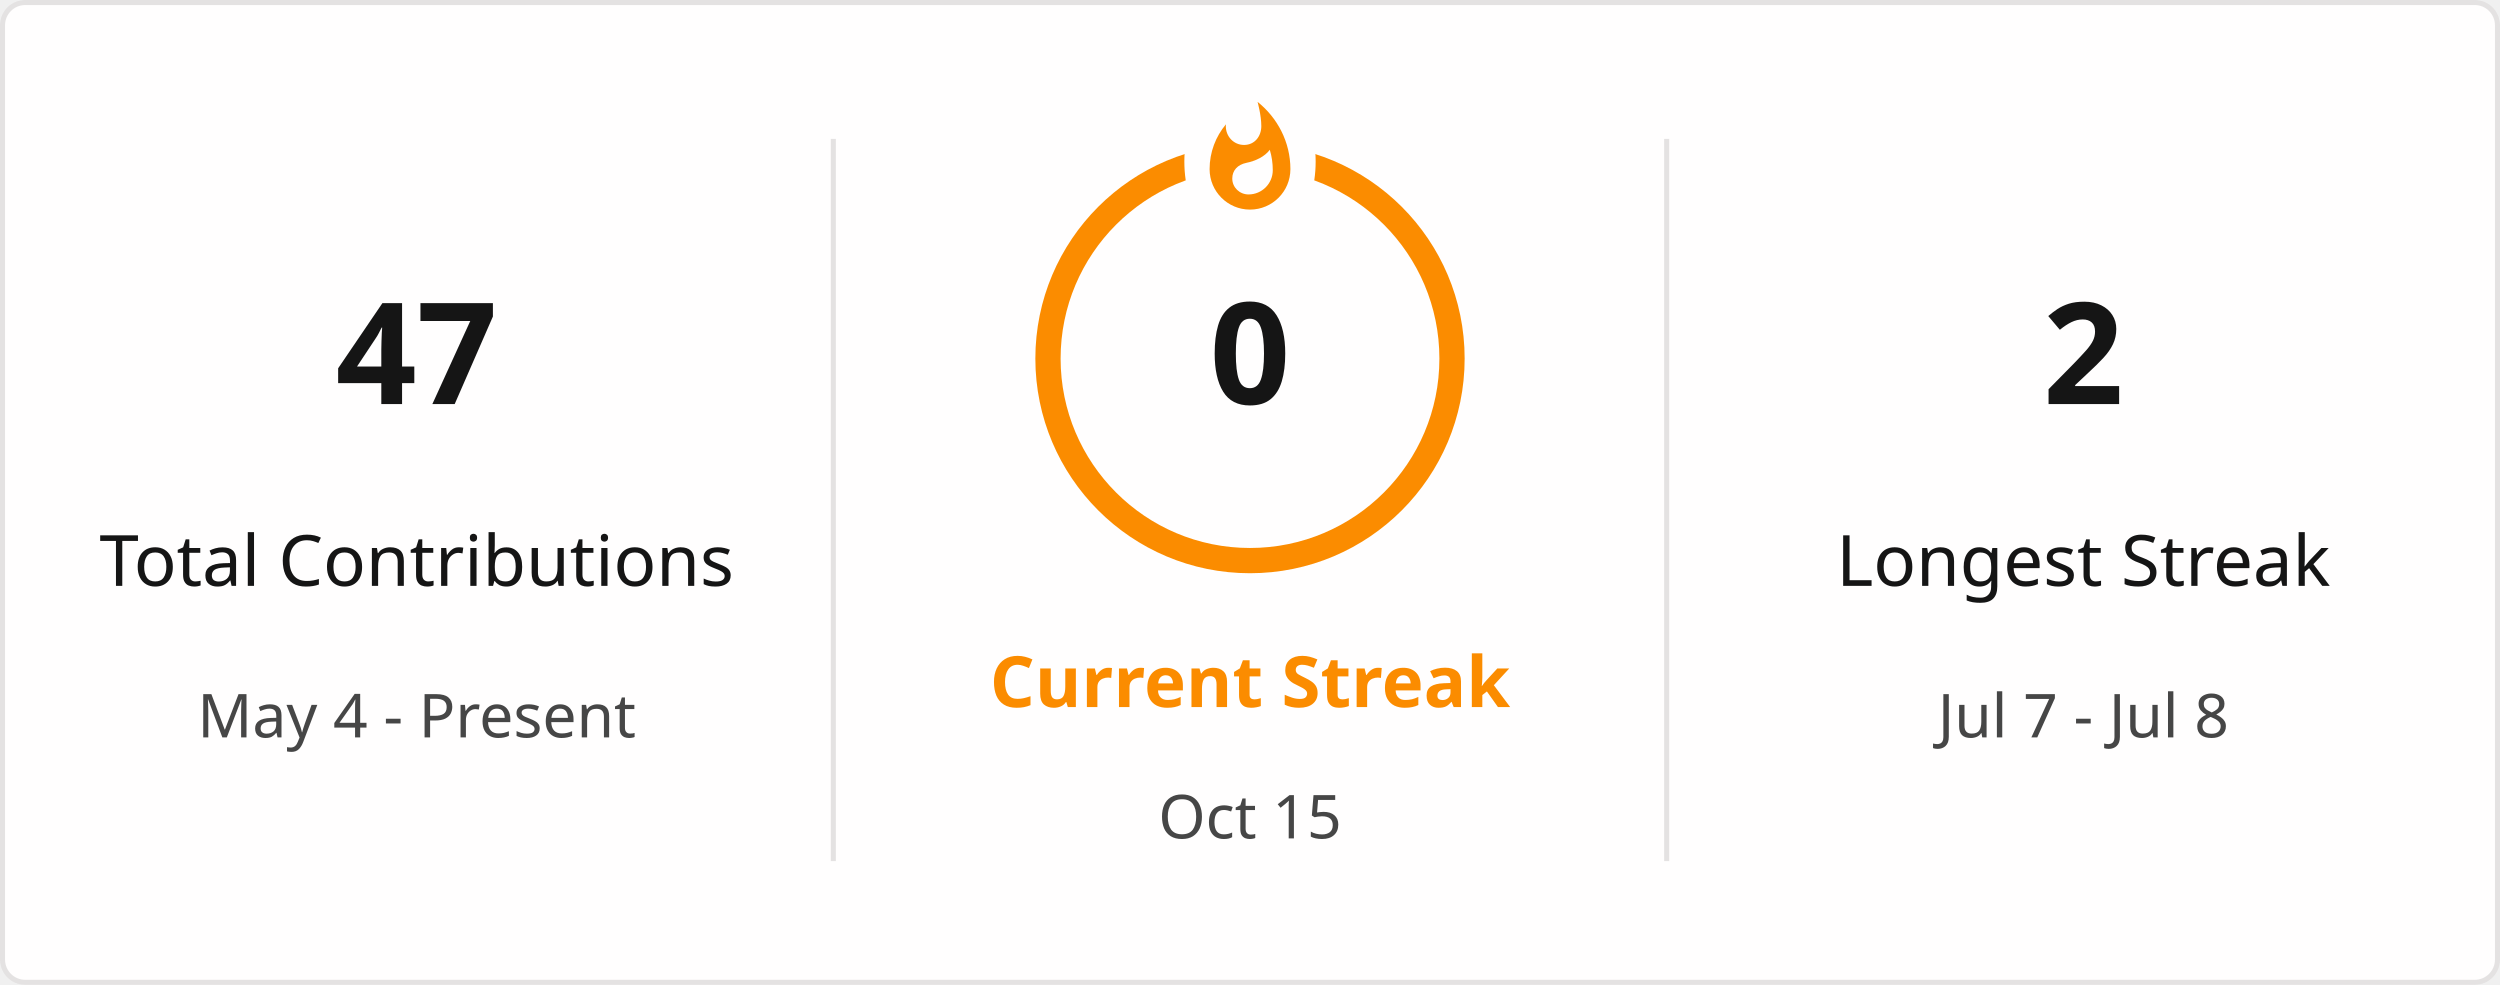
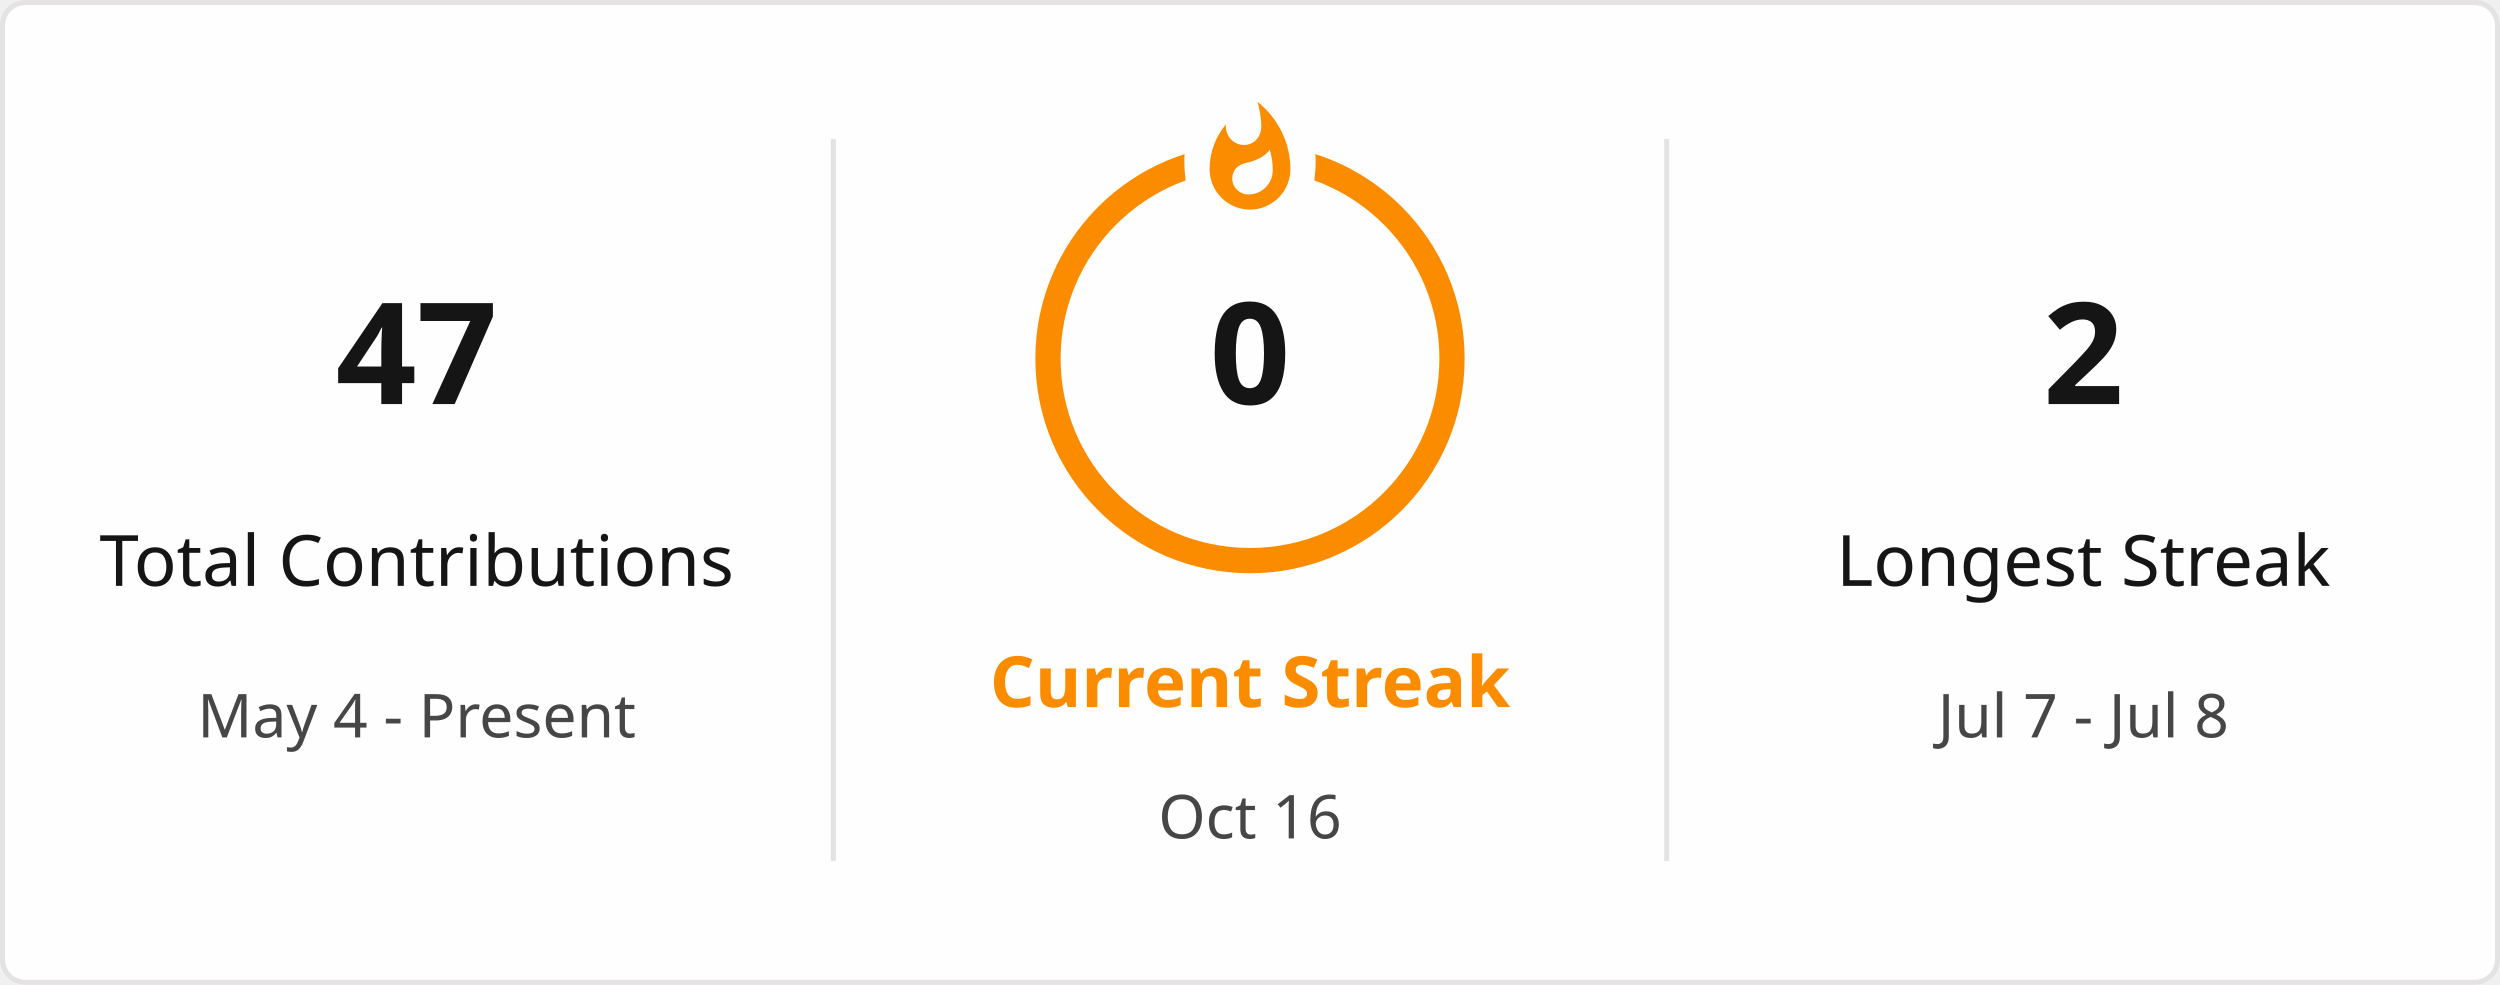
<svg xmlns="http://www.w3.org/2000/svg" style="isolation: isolate" viewBox="0 0 495 195" width="495px" height="195px" direction="ltr">
  <defs>
    <clipPath id="outer_rectangle">
      <rect width="495" height="195" rx="4.5" />
    </clipPath>
    <mask id="mask_out_ring_behind_fire">
      <rect width="495" height="195" fill="white" />
      <ellipse id="mask-ellipse" cx="247.5" cy="32" rx="13" ry="18" fill="black" />
    </mask>
  </defs>
  <g clip-path="url(#outer_rectangle)">
    <g style="isolation: isolate">
      <rect stroke="#E4E2E2" fill="#FFFEFE" rx="4.5" x="0.5" y="0.5" width="494" height="194" />
    </g>
    <g style="isolation: isolate">
      <line x1="165" y1="28" x2="165" y2="170" vector-effect="non-scaling-stroke" stroke-width="1" stroke="#E4E2E2" stroke-linejoin="miter" stroke-linecap="square" stroke-miterlimit="3" />
      <line x1="330" y1="28" x2="330" y2="170" vector-effect="non-scaling-stroke" stroke-width="1" stroke="#E4E2E2" stroke-linejoin="miter" stroke-linecap="square" stroke-miterlimit="3" />
    </g>
    <g style="isolation: isolate">
      <g transform="translate(82.5, 48)">
        <text x="0" y="32" stroke-width="0" text-anchor="middle" fill="#151515" stroke="none" font-family="&quot;Segoe UI&quot;, Ubuntu, sans-serif" font-weight="700" font-size="28px" font-style="normal" style="opacity: 1; opacity: 1;">
                        47
                    </text>
      </g>
      <g transform="translate(82.5, 84)">
        <text x="0" y="32" stroke-width="0" text-anchor="middle" fill="#151515" stroke="none" font-family="&quot;Segoe UI&quot;, Ubuntu, sans-serif" font-weight="400" font-size="14px" font-style="normal" style="opacity: 1; opacity: 1;">
                        Total Contributions
                    </text>
      </g>
      <g transform="translate(82.5, 114)">
        <text x="0" y="32" stroke-width="0" text-anchor="middle" fill="#464646" stroke="none" font-family="&quot;Segoe UI&quot;, Ubuntu, sans-serif" font-weight="400" font-size="12px" font-style="normal" style="opacity: 1; opacity: 1;">
                        May 4 - Present
                    </text>
      </g>
    </g>
    <g style="isolation: isolate">
      <g transform="translate(247.5, 108)">
        <text x="0" y="32" stroke-width="0" text-anchor="middle" fill="#FB8C00" stroke="none" font-family="&quot;Segoe UI&quot;, Ubuntu, sans-serif" font-weight="700" font-size="14px" font-style="normal" style="opacity: 1; opacity: 1;">
                        Current Streak
                    </text>
      </g>
      <g transform="translate(247.5, 145)">
        <text x="0" y="21" stroke-width="0" text-anchor="middle" fill="#464646" stroke="none" font-family="&quot;Segoe UI&quot;, Ubuntu, sans-serif" font-weight="400" font-size="12px" font-style="normal" style="opacity: 1; opacity: 1;">
-                         Oct 15
+                         Oct 16
                    </text>
      </g>
      <g mask="url(#mask_out_ring_behind_fire)">
        <circle cx="247.5" cy="71" r="40" fill="none" stroke="#FB8C00" stroke-width="5" style="opacity: 1; opacity: 1;" />
      </g>
      <g transform="translate(247.5, 19.5)" stroke-opacity="0" style="opacity: 1; opacity: 1;">
        <path d="M -12 -0.5 L 15 -0.5 L 15 23.5 L -12 23.5 L -12 -0.5 Z" fill="none" />
        <path d="M 1.5 0.67 C 1.5 0.67 2.24 3.32 2.24 5.47 C 2.24 7.53 0.89 9.2 -1.17 9.2 C -3.23 9.2 -4.79 7.53 -4.79 5.47 L -4.76 5.11 C -6.78 7.51 -8 10.62 -8 13.99 C -8 18.41 -4.42 22 0 22 C 4.42 22 8 18.41 8 13.99 C 8 8.6 5.41 3.79 1.5 0.67 Z M -0.29 19 C -2.07 19 -3.51 17.6 -3.51 15.86 C -3.51 14.24 -2.46 13.1 -0.7 12.74 C 1.07 12.38 2.9 11.53 3.92 10.16 C 4.31 11.45 4.51 12.81 4.51 14.2 C 4.51 16.85 2.36 19 -0.29 19 Z" fill="#FB8C00" stroke-opacity="0" />
      </g>
      <g transform="translate(247.5, 48)">
        <text x="0" y="32" stroke-width="0" text-anchor="middle" fill="#151515" stroke="none" font-family="&quot;Segoe UI&quot;, Ubuntu, sans-serif" font-weight="700" font-size="28px" font-style="normal" style="font-size: 28px;">
                        0
                    </text>
      </g>
    </g>
    <g style="isolation: isolate">
      <g transform="translate(412.5, 48)">
        <text x="0" y="32" stroke-width="0" text-anchor="middle" fill="#151515" stroke="none" font-family="&quot;Segoe UI&quot;, Ubuntu, sans-serif" font-weight="700" font-size="28px" font-style="normal" style="opacity: 1; opacity: 1;">
                        2
                    </text>
      </g>
      <g transform="translate(412.5, 84)">
        <text x="0" y="32" stroke-width="0" text-anchor="middle" fill="#151515" stroke="none" font-family="&quot;Segoe UI&quot;, Ubuntu, sans-serif" font-weight="400" font-size="14px" font-style="normal" style="opacity: 1; opacity: 1;">
                        Longest Streak
                    </text>
      </g>
      <g transform="translate(412.5, 114)">
        <text x="0" y="32" stroke-width="0" text-anchor="middle" fill="#464646" stroke="none" font-family="&quot;Segoe UI&quot;, Ubuntu, sans-serif" font-weight="400" font-size="12px" font-style="normal" style="opacity: 1; opacity: 1;">
                        Jul 7 - Jul 8
                    </text>
      </g>
    </g>
  </g>
</svg>
